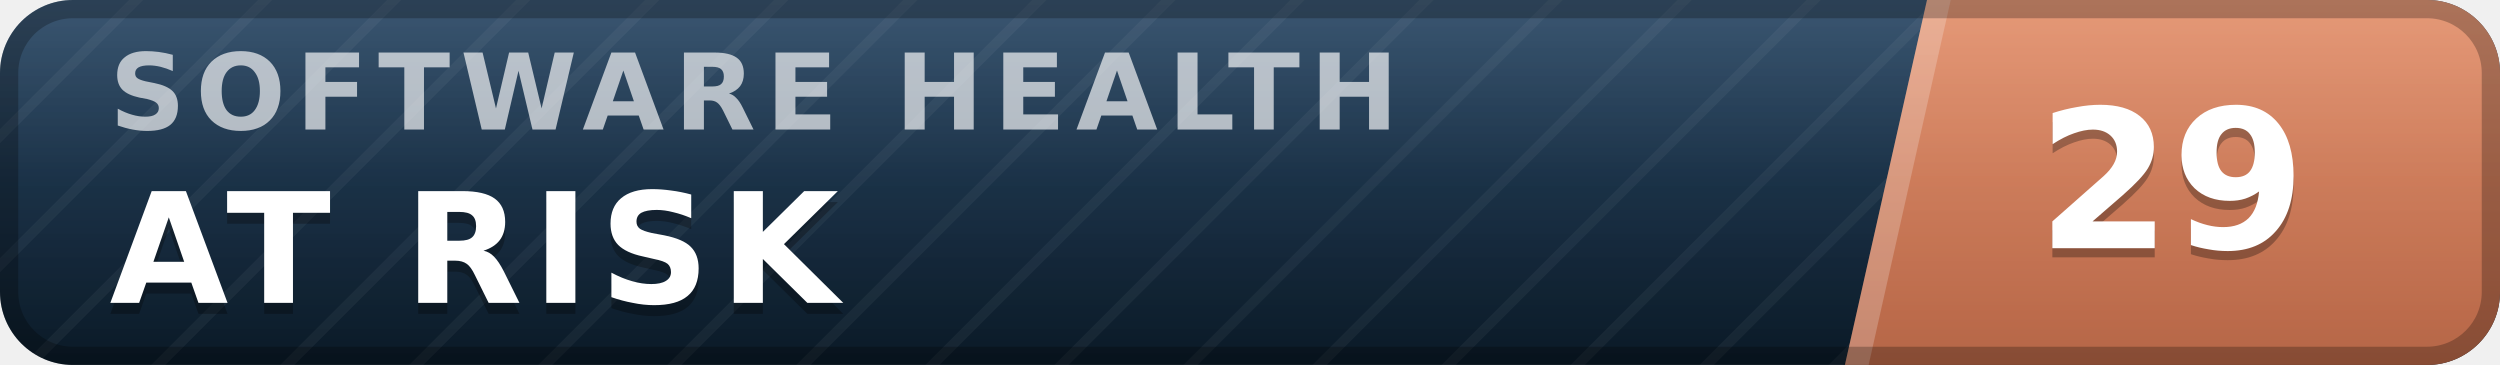
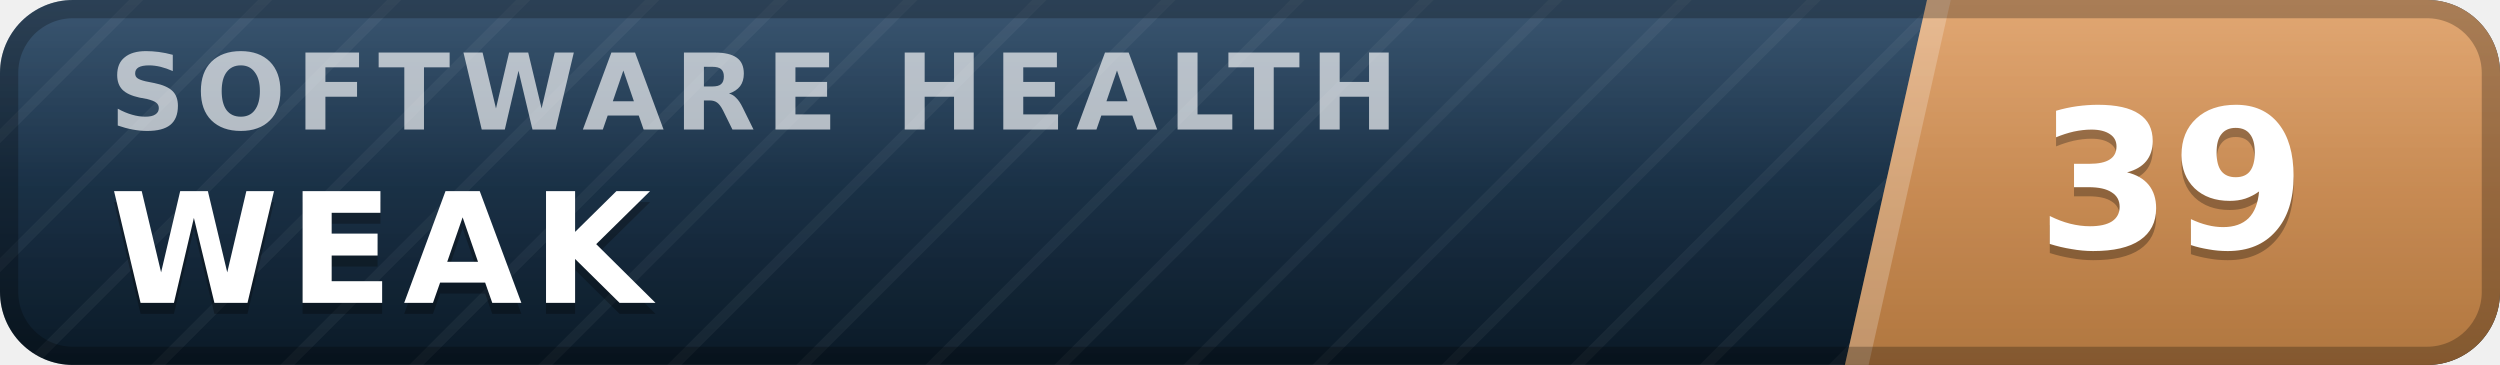
- <svg xmlns="http://www.w3.org/2000/svg" width="137" height="20" viewBox="0 0 137 20" role="img" aria-label="inspect.software software health index 29 of 100, at risk" font-family="Verdana,DejaVu Sans,Geneva,sans-serif">
+ <svg xmlns="http://www.w3.org/2000/svg" width="137" height="20" viewBox="0 0 137 20" role="img" aria-label="inspect.software software health index 39 of 100, weak" font-family="Verdana,DejaVu Sans,Geneva,sans-serif">
  <defs>
    <linearGradient id="plate" x1="0" y1="0" x2="0" y2="1">
      <stop offset="0" stop-color="#1d3d5c" />
      <stop offset="1" stop-color="#0a1926" />
    </linearGradient>
    <linearGradient id="endplate" x1="0" y1="0" x2="0" y2="1">
-       <stop offset="0" stop-color="#e18a64" />
-       <stop offset="1" stop-color="#b56546" />
+       <stop offset="0" stop-color="#dd9a5e" />
+       <stop offset="1" stop-color="#b0763f" />
    </linearGradient>
    <linearGradient id="gloss" x1="0" y1="0" x2="0" y2="1">
      <stop offset="0" stop-color="#fff" stop-opacity=".13" />
      <stop offset=".5" stop-color="#fff" stop-opacity=".03" />
      <stop offset="1" stop-color="#fff" stop-opacity="0" />
    </linearGradient>
    <pattern id="guilloche" width="5" height="5" patternUnits="userSpaceOnUse" patternTransform="rotate(45)">
      <line x1="0" y1="0" x2="0" y2="5" stroke="#fff" stroke-opacity=".045" stroke-width="1.1" />
    </pattern>
    <clipPath id="rounded">
      <rect width="137" height="20" rx="4" />
    </clipPath>
  </defs>
  <g clip-path="url(#rounded)">
    <rect width="137" height="20" fill="url(#plate)" />
    <rect width="137" height="20" fill="url(#guilloche)" />
    <polygon points="105.6,0 137,0 137,20 101.1,20" fill="url(#endplate)" />
    <polygon points="105.6,0 106.9,0 102.4,20 101.1,20" fill="#fff" fill-opacity=".22" />
    <text x="6.0" y="7.1" font-size="5.8" letter-spacing="0.55" fill="#fff" fill-opacity=".66" font-weight="bold" textLength="76.3" lengthAdjust="spacing">SOFTWARE HEALTH</text>
-     <text x="6.0" y="17.2" font-size="8.4" fill="#000" fill-opacity=".3" font-weight="bold" letter-spacing="0.55" textLength="43.3" lengthAdjust="spacing">AT RISK</text>
-     <text x="6.0" y="16.6" font-size="8.4" fill="#fff" font-weight="bold" letter-spacing="0.55" textLength="43.3" lengthAdjust="spacing">AT RISK</text>
-     <text x="119.0" y="14.1" font-size="10.6" fill="#000" fill-opacity=".3" font-weight="bold" text-anchor="middle">29</text>
-     <text x="119.0" y="13.6" font-size="10.6" fill="#fff" font-weight="bold" text-anchor="middle">29</text>
+     <text x="6.0" y="17.2" font-size="8.4" fill="#000" fill-opacity=".3" font-weight="bold" letter-spacing="0.55" textLength="30.3" lengthAdjust="spacing">WEAK</text>
+     <text x="6.0" y="16.6" font-size="8.4" fill="#fff" font-weight="bold" letter-spacing="0.55" textLength="30.3" lengthAdjust="spacing">WEAK</text>
+     <text x="119.0" y="14.1" font-size="10.6" fill="#000" fill-opacity=".3" font-weight="bold" text-anchor="middle">39</text>
+     <text x="119.0" y="13.6" font-size="10.6" fill="#fff" font-weight="bold" text-anchor="middle">39</text>
    <rect width="137" height="20" fill="url(#gloss)" />
  </g>
  <rect x=".5" y=".5" width="136" height="19" rx="3.5" fill="none" stroke="#000" stroke-opacity=".25" />
</svg>
